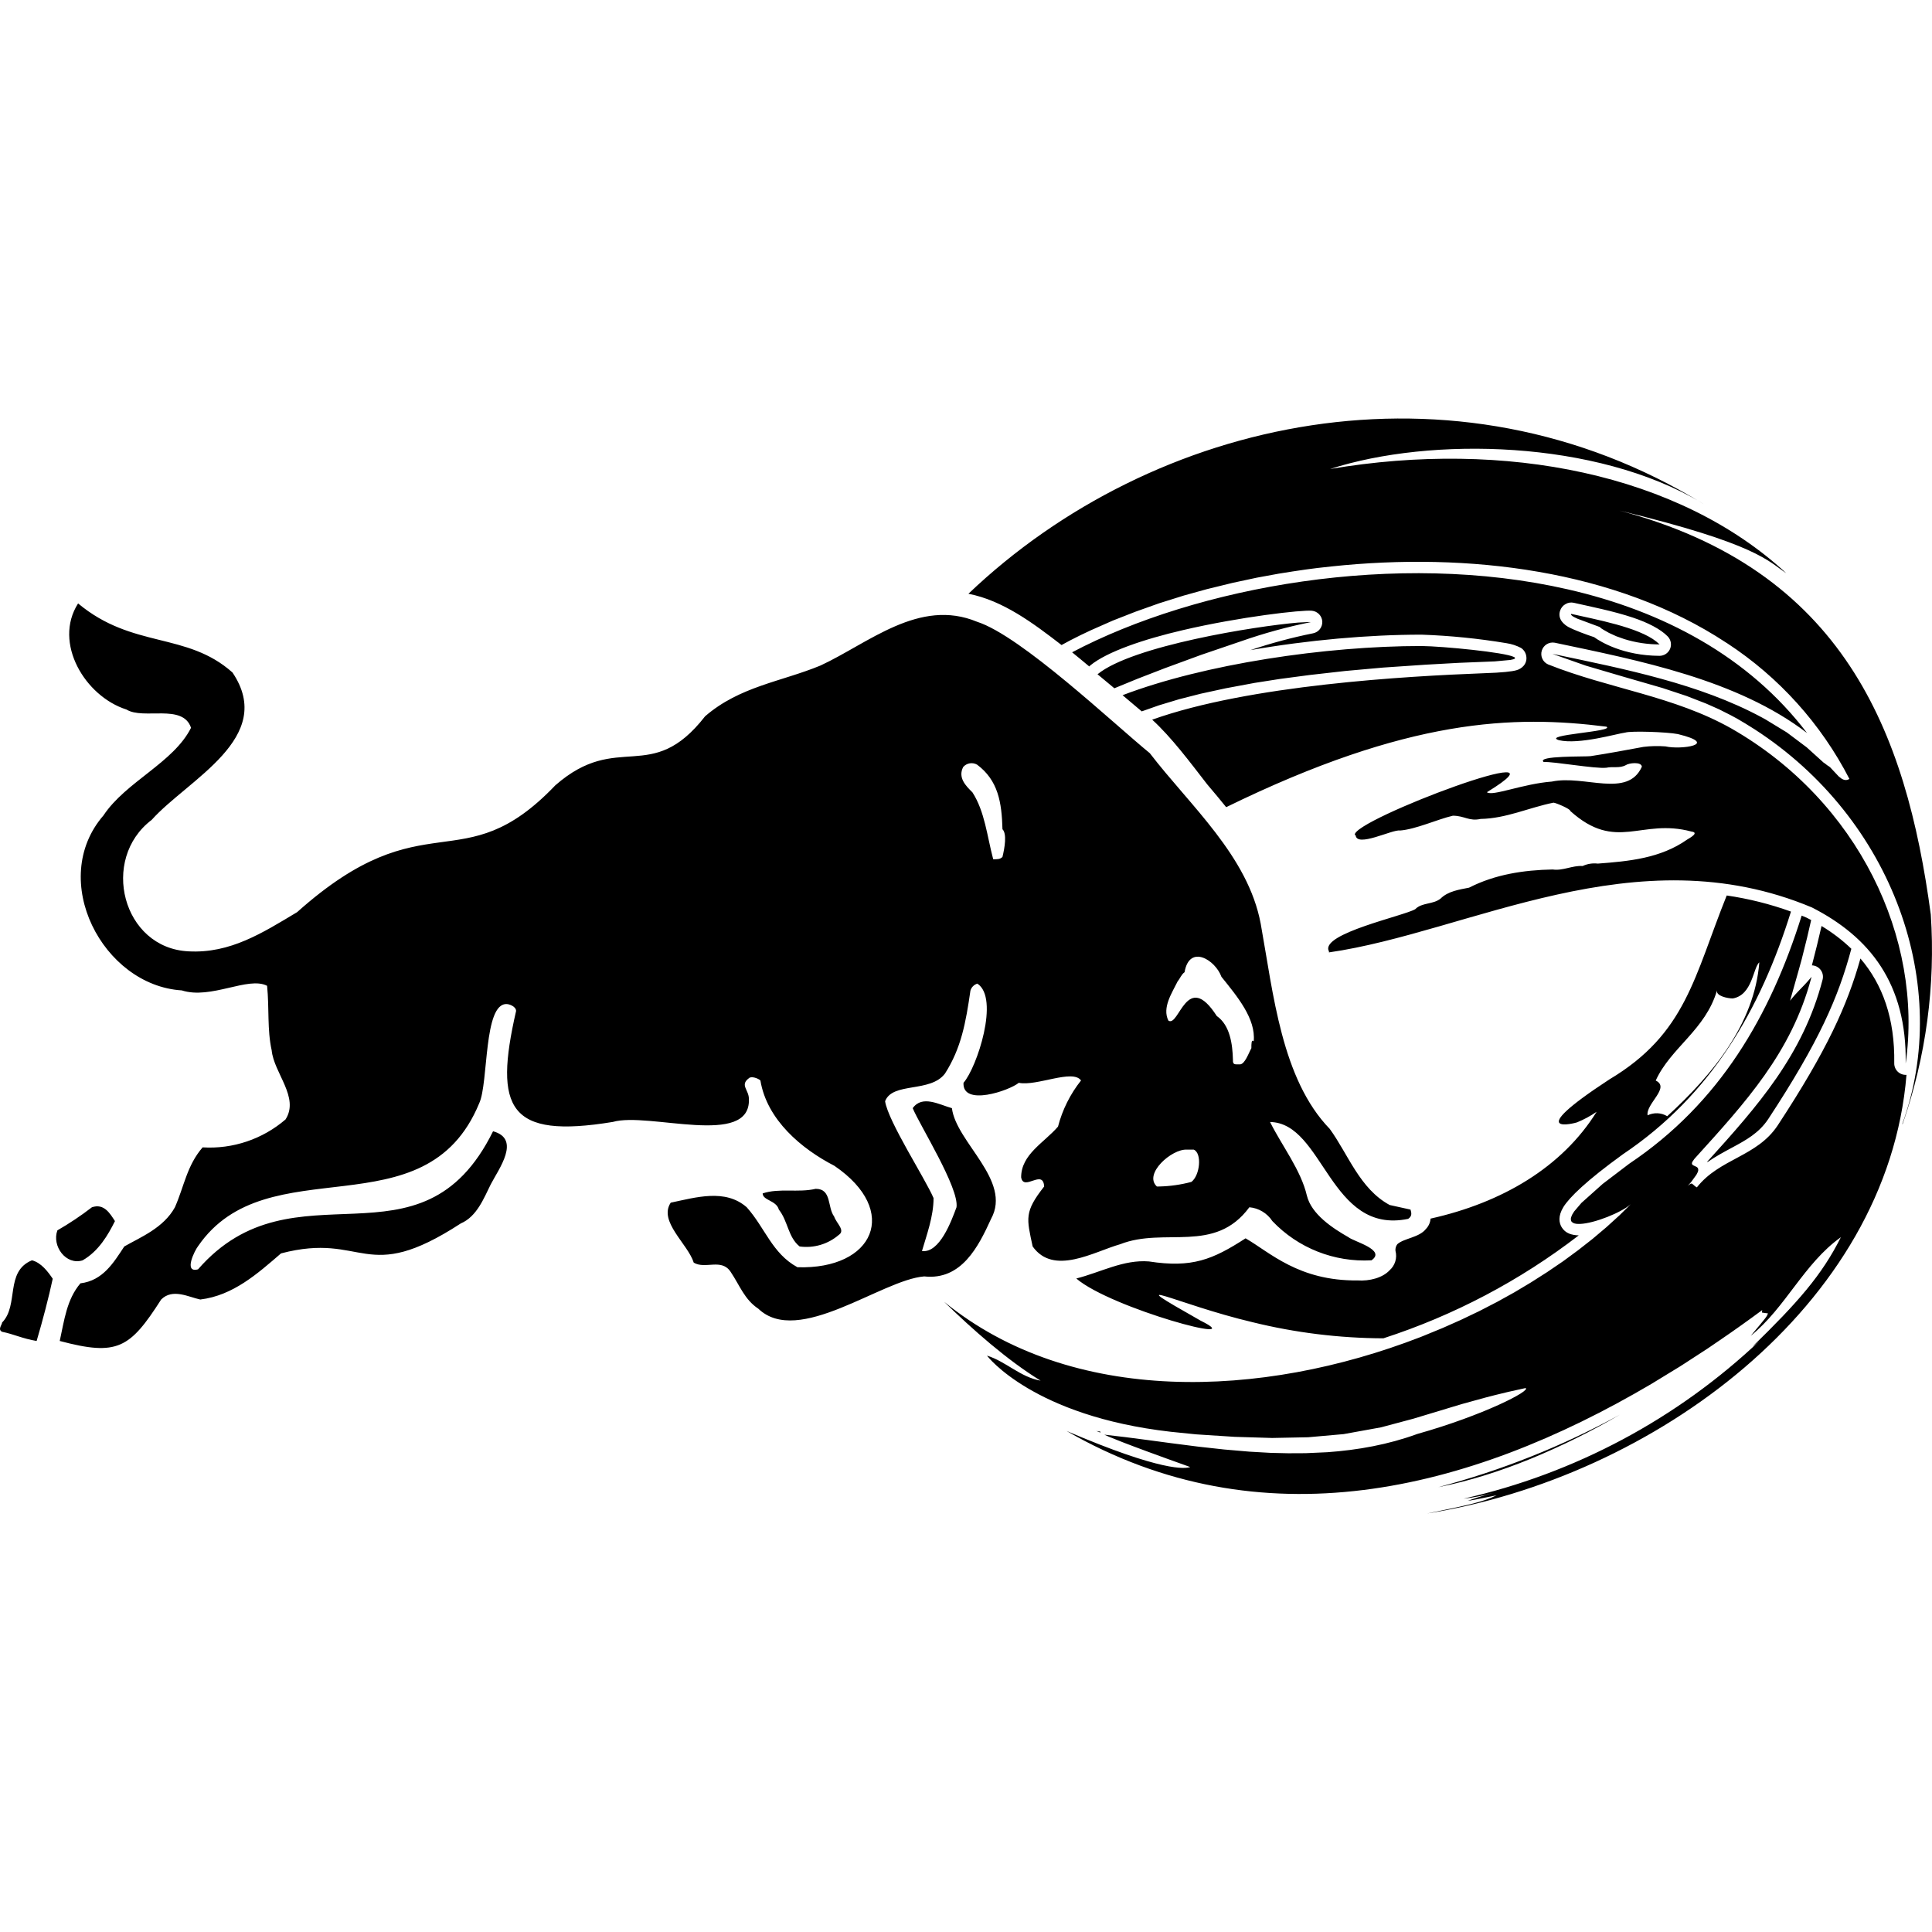
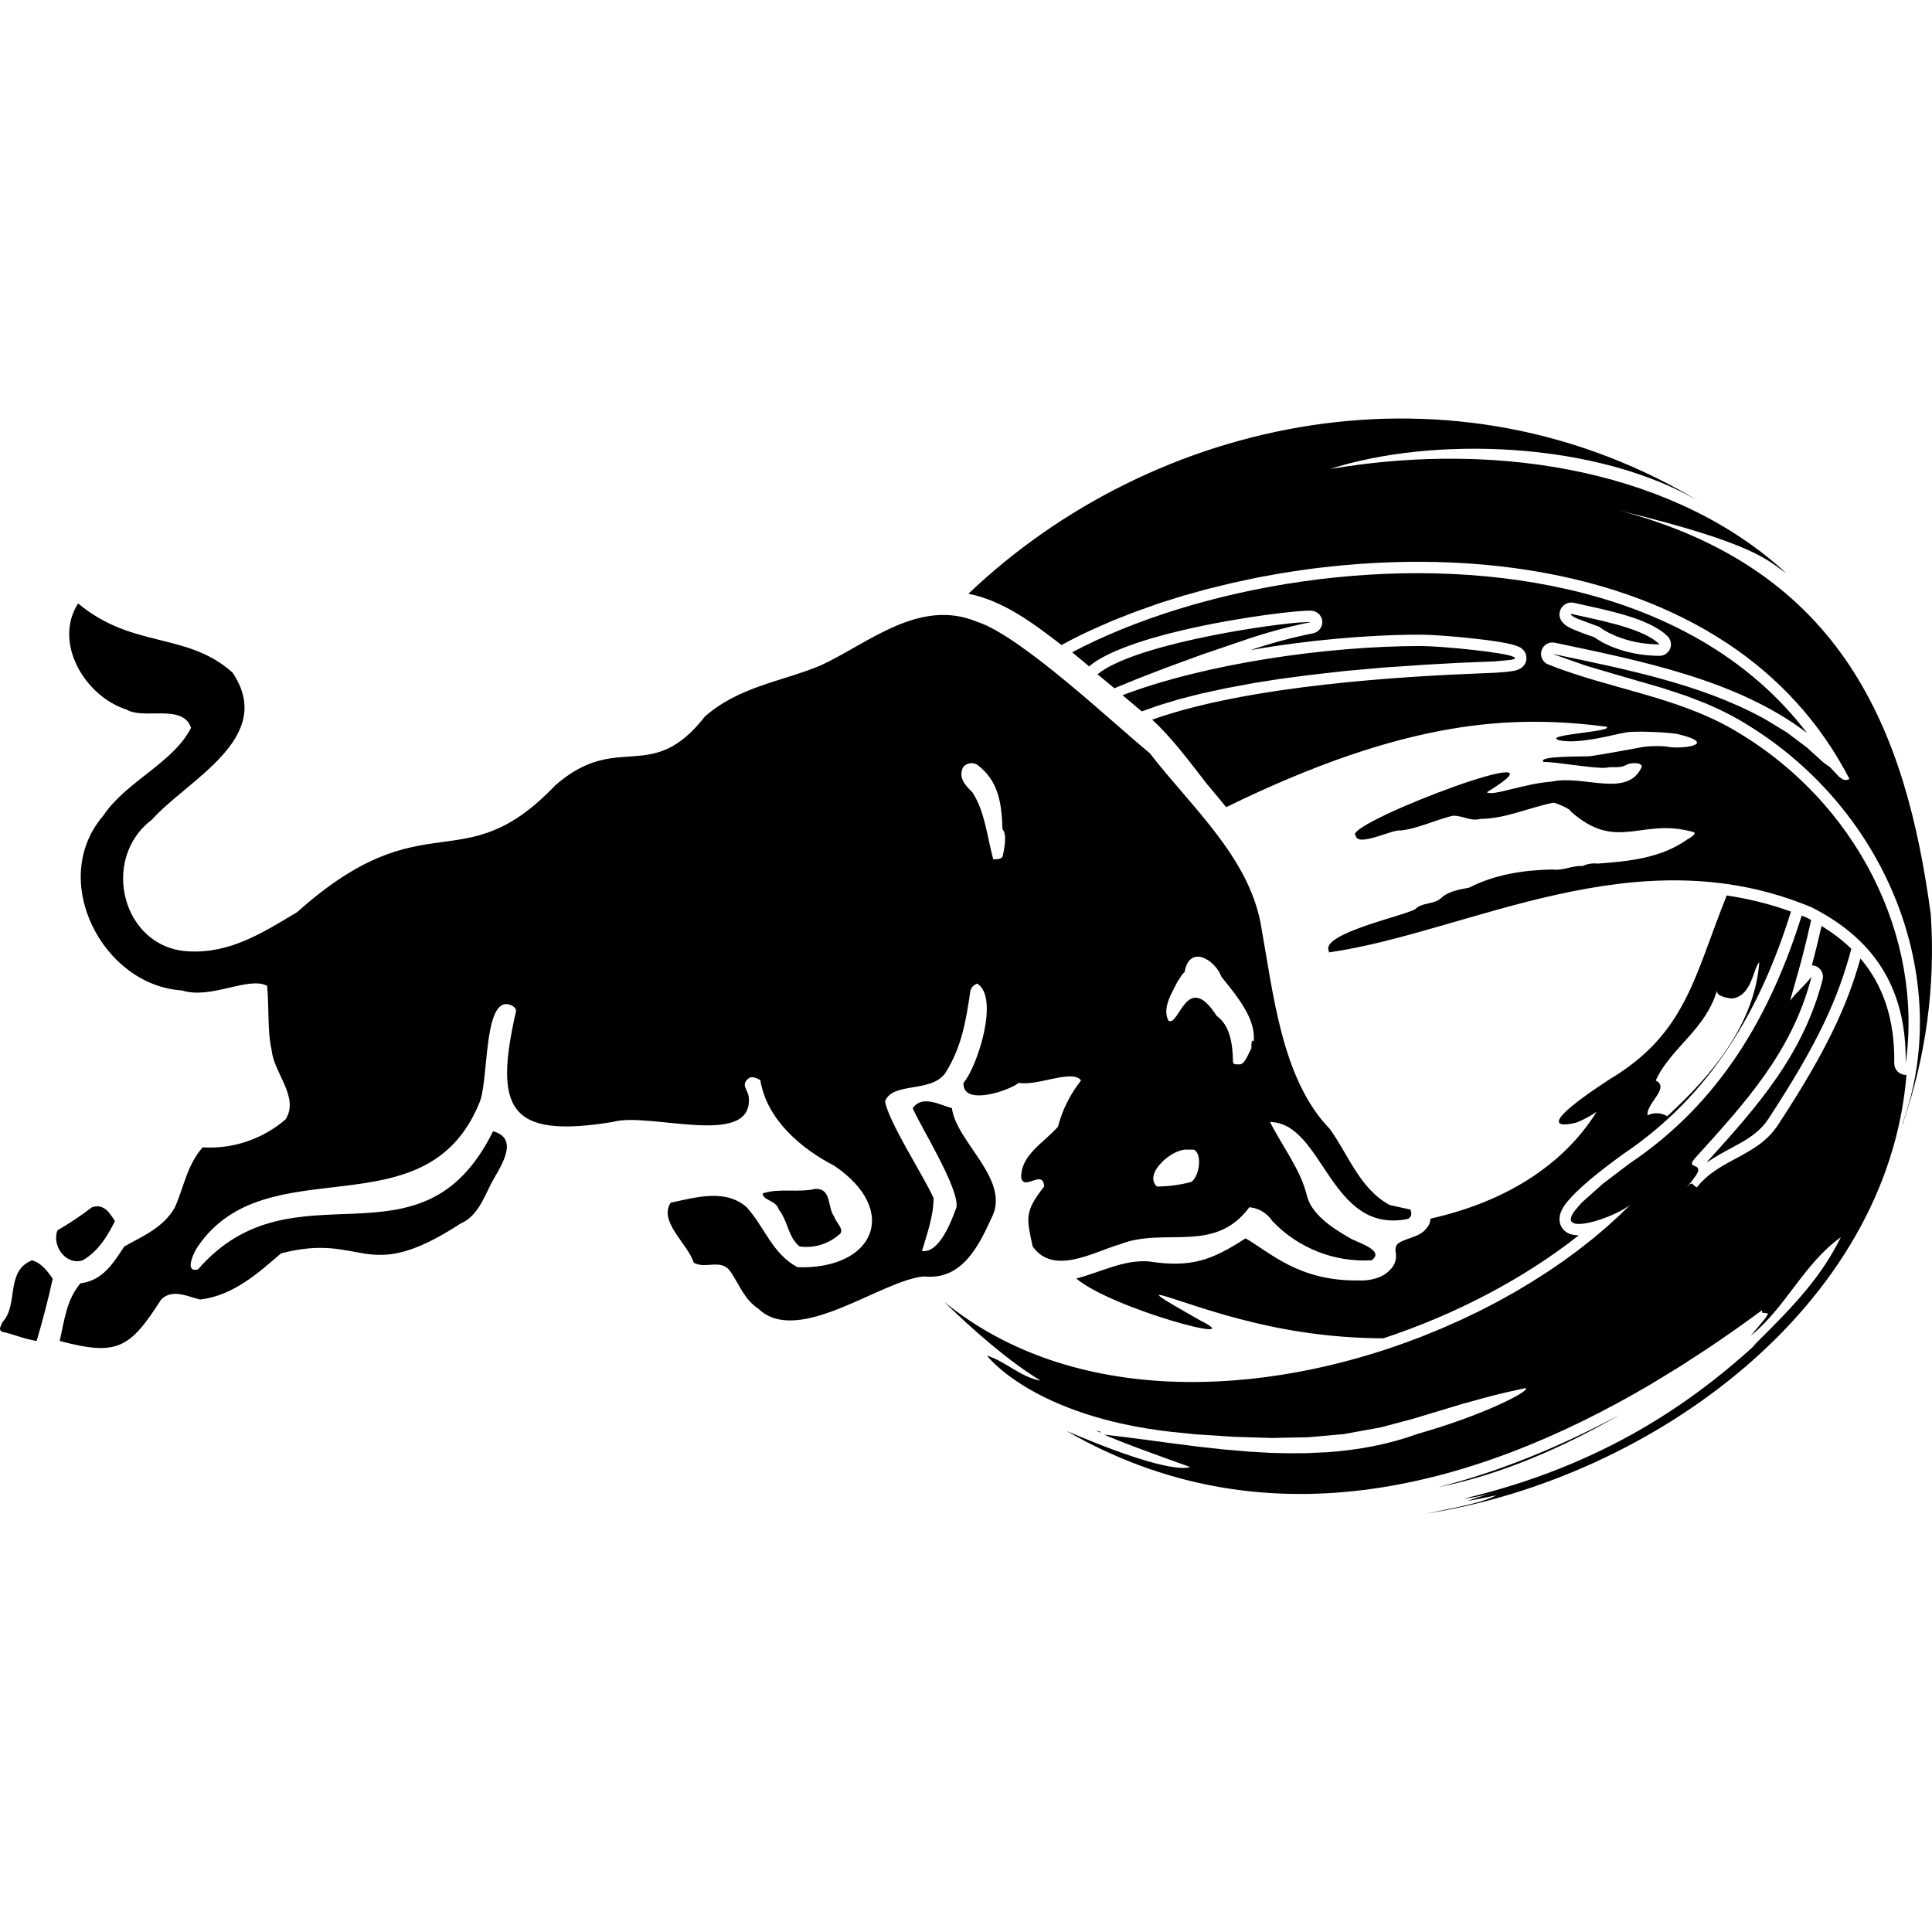
<svg xmlns="http://www.w3.org/2000/svg" role="img" viewBox="0 0 24 24" fill="currentColor">
-   <path d="M22.381 11.374c-.389 1.244-1.019 2.33-2.142 3.082l-.33.251-.264.236-.091.107-.025.041-.011.028-.004.016v.013l.001.009.002.007.002.006.005.007.002.002.01.008.012.007.011.004a.16.16 0 0 0 .046.006h.024c.178-.007.512-.141.629-.245l-.139.137-.164.149-.173.146-.18.141-.185.136-.197.134-.204.13-.206.123-.213.118-.223.115-.226.108-.225.1-.236.097-.045.018c-1.97.763-4.327.854-5.914-.44.353.344.787.728 1.199.98-.251-.043-.429-.237-.666-.311.004.008.575.751 2.282.946l.316.032.48.031.464.014.448-.009.44-.039.464-.084.401-.107.599-.181.294-.081.128-.033c.104-.026.214-.052.333-.077l.041-.009c.073.031-.524.339-1.344.57-.361.132-.739.2-1.119.227l-.269.012-.216.001-.218-.005-.264-.015-.315-.027-.31-.034-.056-.007c-.401-.049-.781-.107-1.122-.143h-.006.006c.03.015.209.096 1.067.402-.061.022-.346.061-1.536-.448 2.417 1.392 4.988.759 7.266-.585l.352-.215.053-.034.294-.191.151-.103c.178-.121.353-.246.526-.374 0 .009-.004.021-.004.031a.963.963 0 0 0 .075.01c-.014.041-.014.041-.214.279.435-.351.659-.896 1.12-1.225-.236.473-.538.813-1.1 1.361.033-.024.064-.051.095-.078l.028-.026-.028.026a7.88 7.88 0 0 1-3.682 1.965c.126-.014.251-.039.373-.073-.22.061-.227.068-.32.099.058-.007.058-.007.358-.068-.175.086-.377.127-.865.226 2.806-.444 5.721-2.571 5.956-5.449a.142.142 0 0 1-.152-.143c.009-.562-.147-.982-.42-1.302-.163.58-.413 1.136-1.027 2.072-.26.393-.72.41-1.005.771l-.021-.013-.032-.028-.005-.003-.004-.002-.001-.001h-.003l-.007.001h-.003l-.001.001a.193.193 0 0 0-.058.051l.062-.07.067-.092.016-.031.005-.014.002-.01v-.01l-.001-.009-.001-.003-.002-.004-.001-.003-.003-.003a.027.027 0 0 0-.005-.006l-.009-.006-.04-.019-.006-.004-.004-.004-.002-.003-.002-.002-.002-.006v-.006l.001-.007.004-.011.023-.034.014-.016c.622-.687 1.192-1.306 1.438-2.228l.006-.021-.027.032c-.087.103-.147.147-.24.265l.11-.39.035-.127.065-.26.052-.225a.859.859 0 0 0-.118-.055Zm-2.257 6.199a9.006 9.006 0 0 1-1.105.547c-.38.155-.768.279-1.152.354a10.026 10.026 0 0 0 2.257-.901Zm-6.505.203.051.02-.001-.012-.05-.008Zm3.644-2.807c-.372-.201-.515-.63-.744-.945-.6-.62-.701-1.681-.858-2.549-.158-.843-.878-1.467-1.378-2.119-.443-.361-1.599-1.457-2.145-1.632-.72-.299-1.348.267-1.947.544-.487.201-1.002.258-1.432.63-.674.865-1.079.173-1.861.858-1.165 1.22-1.606.146-3.207 1.575-.429.257-.831.515-1.348.487-.823-.039-1.103-1.145-.459-1.633.449-.502 1.552-1.019 1.004-1.831-.57-.508-1.24-.292-1.918-.858-.313.49.087 1.155.601 1.318.211.131.701-.078.802.227-.217.434-.81.669-1.088 1.089-.693.8-.009 2.112.973 2.173.363.117.825-.179 1.06-.057.028.286 0 .544.057.802.027.282.348.584.172.858-.285.245-.654.37-1.03.347-.195.225-.228.48-.344.744-.142.258-.428.372-.629.487-.133.201-.265.424-.545.458-.171.201-.2.458-.257.716.716.19.87.094 1.26-.515.143-.143.344-.029.486 0 .407-.049.711-.321 1.003-.573 1.042-.272 1.032.41 2.233-.372.201-.086.287-.315.373-.487.1-.192.378-.562.028-.658-.899 1.819-2.464.338-3.665 1.715-.184.051-.041-.235 0-.287.862-1.256 2.823-.15 3.493-1.776.117-.25.051-1.247.343-1.232.029 0 .115.029.115.086-.278 1.214-.094 1.591 1.202 1.378.444-.128 1.716.325 1.69-.286 0-.114-.115-.171 0-.257.028-.029.114 0 .143.028.081.49.511.85.919 1.06.823.56.49 1.291-.459 1.26-.315-.172-.4-.487-.63-.745-.267-.234-.633-.122-.944-.057-.155.233.212.511.286.745.143.086.344-.058.458.114.115.171.172.344.344.458.496.476 1.532-.36 2.061-.401.463.051.674-.371.831-.716.261-.477-.434-.948-.487-1.374-.158-.044-.368-.167-.487 0 .088.213.579.993.544 1.231-.064.173-.21.572-.429.544.058-.2.144-.428.144-.658-.105-.245-.565-.953-.602-1.203.092-.242.562-.102.744-.344.201-.315.258-.629.316-1.03a.127.127 0 0 1 .086-.087c.279.18-.005 1.042-.172 1.232-.016.297.568.098.687 0 .221.046.67-.175.773-.029a1.545 1.545 0 0 0-.286.573c-.172.2-.458.344-.458.63.031.18.273-.11.286.114-.249.317-.218.394-.143.745.261.368.761.065 1.088-.028.552-.217 1.172.126 1.604-.459.116.01.222.074.286.172.319.335.769.513 1.231.487.188-.13-.222-.233-.286-.287-.201-.114-.459-.286-.516-.515-.075-.32-.306-.613-.458-.916.669.01.739 1.406 1.716 1.203.048-.033.043-.069.029-.115l-.259-.057Zm-16.866.687c-.339.139-.159.558-.371.773 0 .028-.058.086 0 .115.142.028.257.086.429.114.076-.256.15-.541.2-.773-.058-.086-.143-.2-.258-.229Zm17.317-.39c-.085.109-.274.115-.356.19a.115.115 0 0 0-.023.082.24.24 0 0 1-.073.242c-.087.094-.25.136-.397.126-.734.008-1.092-.351-1.392-.523-.41.265-.665.37-1.201.287-.315-.025-.596.134-.902.212.434.372 2.193.844 1.545.524-1.072-.607-.295-.203.645.019a6.905 6.905 0 0 0 1.625.2 8.043 8.043 0 0 0 2.427-1.279.342.342 0 0 1-.118-.021.192.192 0 0 1-.095-.081c-.031-.052-.048-.136.023-.251.074-.119.286-.327.734-.651a.014.014 0 0 1 .004-.003c1.097-.736 1.71-1.8 2.088-3.015a4.09 4.09 0 0 0-.798-.2c-.405 1.006-.503 1.716-1.458 2.285-1.108.725-.414.539-.403.534.086-.035.168-.079.245-.132-.429.689-1.174 1.129-2.063 1.327a.206.206 0 0 1-.057.128Zm-16.687.39c.2-.115.315-.315.401-.487-.062-.096-.136-.223-.286-.172-.137.106-.28.201-.429.287-.072.194.107.439.315.372h-.001Zm8.648-.63c.114.143.114.343.258.458a.617.617 0 0 0 .486-.143c.086-.057-.028-.143-.057-.229-.086-.115-.028-.344-.229-.344-.217.051-.455-.012-.659.057 0 .087.172.087.201.201Zm5.125-.344a1.694 1.694 0 0 1-.4.057h-.029c-.169-.156.184-.468.372-.458h.086c.105.044.078.32-.029.401Zm7.828-3.179c-.038.169-.078.328-.12.489a.142.142 0 0 1 .133.177c-.243.936-.807 1.571-1.433 2.262l.003.005c.1-.07.207-.127.313-.184.163-.088.326-.176.442-.351.632-.962.872-1.515 1.032-2.115-.11-.106-.233-.2-.37-.283Zm-.948-2.516.117.073c1.725 1.116 2.457 3.197 1.833 4.905l.006-.005c.29-.834.408-1.718.349-2.599-.306-2.281-1.087-4.283-3.87-5.019 1.721.416 1.85.631 2.075.779-1.337-1.235-3.49-1.664-5.667-1.295 1.253-.404 3.303-.361 4.61.417l.031.019c-3.108-1.906-6.839-1.075-9.134 1.114.429.083.806.366 1.157.637l.109-.059.127-.064.131-.062.27-.119.281-.11.295-.105.306-.096.285-.079.323-.079.299-.064.273-.05.17-.027.17-.025.138-.018.172-.019c1.705-.182 3.539.045 4.907.946l.013.008a4.445 4.445 0 0 1 1.518 1.685c-.033.021-.065.016-.094-.001l-.038-.029-.108-.115-.02-.015c-.014-.005-.046-.036-.061-.043l-.209-.189-.248-.186-.266-.162-.044-.024c-.773-.418-1.714-.603-2.55-.779l-.051-.01.415.146.459.135.494.143.299.099.242.094.16.071.143.072.085.046.098.058Zm-1.112 4.436c.186-.409.62-.629.762-1.123-.021.073.134.103.195.103.245-.042.251-.379.33-.449-.061.766-.578 1.393-1.144 1.912a.255.255 0 0 0-.244-.011c-.024-.144.286-.344.101-.432Zm-5.023-.402c-.032.056-.081.202-.143.201-.062-.001-.089.009-.086-.057-.005-.193-.036-.429-.201-.544-.374-.582-.468.147-.601.057-.08-.162.046-.345.115-.487.032-.038.044-.083.086-.114.061-.353.383-.152.458.057.197.245.429.521.401.802-.029-.029-.029.028-.029.085Zm-.549-3.278c-.217-.28-.442-.582-.683-.803 1.207-.431 3.157-.54 4.121-.577.228-.007.352-.022.403-.037a.18.18 0 0 0 .087-.052.143.143 0 0 0 .037-.115.15.15 0 0 0-.066-.11.573.573 0 0 0-.18-.059 8.12 8.12 0 0 0-1.056-.106h-.002c-.657 0-1.409.067-2.124.192.255-.086.515-.156.779-.209a.142.142 0 0 0 .114-.146.143.143 0 0 0-.128-.134c-.122-.013-.895.075-1.605.241-.485.113-.938.266-1.149.438a.08.08 0 0 0-.013.013c-.071-.06-.143-.119-.213-.176 1.546-.816 4.032-1.269 6.157-.782 1.178.269 2.246.83 2.973 1.785-.868-.665-2.087-.901-3.134-1.122a.142.142 0 0 0-.082.27c.762.303 1.566.393 2.28.798 1.572.902 2.381 2.603 2.161 4.159.016-.994-.449-1.573-1.164-1.938-2.191-.92-4.263.309-6 .558v-.014l-.003-.005c-.1-.215.937-.435 1.075-.518.082-.085.222-.056.315-.132.092-.091.23-.111.353-.135.323-.165.679-.219 1.039-.226.127.019.245-.052.372-.043a.347.347 0 0 1 .188-.03c.385-.029.779-.065 1.111-.299.035-.021.153-.086.053-.099-.629-.17-.932.26-1.506-.256.009-.022-.181-.103-.208-.103-.304.061-.589.197-.905.202-.144.032-.201-.04-.345-.04-.193.045-.46.169-.657.184-.092-.017-.542.218-.551.056a.017.017 0 0 1-.01 0c-.048-.182 2.822-1.254 1.641-.532.065.056.447-.105.807-.132.404-.086.941.211 1.118-.185-.007-.065-.162-.046-.2-.019-.077.042-.16.014-.241.032-.135.016-.66-.079-.779-.071-.095-.081.528-.064.583-.073.205-.031.452-.077.657-.115.091-.011.183-.013.274-.006.186.044.684-.024.153-.153-.14-.027-.581-.041-.652-.019-.108.014-.576.153-.825.095-.225-.068.7-.106.59-.168-1.148-.145-2.457-.109-4.724 1-.072-.089-.15-.183-.236-.284Zm-2.543.902c-.029.029-.058.029-.115.029-.077-.29-.104-.592-.258-.831-.08-.079-.184-.181-.115-.315a.138.138 0 0 1 .173-.029c.262.196.306.469.315.802.057.057.028.229 0 .344Zm9.227-1.658Zm-7.497-.15.213-.075.252-.076.266-.068.313-.068.36-.067.313-.049.37-.049.442-.05.467-.042.53-.036.414-.023.446-.018.194-.018.035-.008.013-.005.005-.003v-.001l.003-.002v-.001l.001-.004c0-.002-.001-.004-.004-.007l-.004-.003-.006-.003c-.113-.058-.879-.133-1.149-.136-1.19 0-2.697.224-3.712.611l.238.201Zm2.074-1.11.027.001a6.503 6.503 0 0 0-.867.238l-.496.169-.452.166-.341.132-.285.117-.209-.174c.434-.355 1.968-.598 2.491-.642l.132-.007Zm3.546.188c.08.059.363.23.812.232a.143.143 0 0 0 .131-.086.143.143 0 0 0-.028-.154c-.09-.093-.249-.173-.434-.235-.245-.082-.537-.139-.734-.184a.14.14 0 0 0-.102.016.143.143 0 0 0-.068.083.14.14 0 0 0 .008.111c.01.021.039.059.094.09.075.041.234.099.321.127Zm-.287-.278c-.003-.004-.002-.008.003-.011.302.069.834.165 1.057.344l.04.035a1.47 1.47 0 0 1-.438-.066l-.099-.035-.092-.042-.065-.037a.216.216 0 0 1-.05-.036h.001l-.277-.103-.043-.021a.106.106 0 0 1-.037-.028Zm.305.284.002.001a.203.203 0 0 0-.002-.001Z" />
+   <path d="M22.381,11.374C21.992,12.618 21.362,13.704 20.239,14.456L19.909,14.707L19.645,14.943L19.554,15.05L19.529,15.091L19.518,15.119L19.514,15.135L19.514,15.148L19.515,15.157L19.517,15.164L19.519,15.17L19.524,15.177L19.526,15.179C19.529,15.182 19.532,15.185 19.536,15.187L19.548,15.194L19.559,15.198C19.572,15.202 19.588,15.204 19.605,15.204L19.629,15.204C19.807,15.197 20.141,15.063 20.258,14.959L20.119,15.096L19.955,15.245L19.782,15.391L19.602,15.532L19.417,15.668L19.22,15.802L19.016,15.932L18.81,16.055L18.597,16.173L18.374,16.288L18.148,16.396L17.923,16.496L17.687,16.593L17.642,16.611C15.672,17.374 13.315,17.465 11.728,16.171C12.081,16.515 12.515,16.899 12.927,17.151C12.676,17.108 12.498,16.914 12.261,16.84C12.265,16.848 12.836,17.591 14.543,17.786L14.859,17.818L15.339,17.849L15.803,17.863L16.251,17.854L16.691,17.815L17.155,17.731L17.556,17.624L18.155,17.443L18.449,17.362L18.577,17.329C18.681,17.303 18.791,17.277 18.91,17.252C18.923,17.249 18.937,17.246 18.951,17.243C19.024,17.274 18.427,17.582 17.607,17.813C17.246,17.945 16.868,18.013 16.488,18.04L16.219,18.052L16.003,18.053L15.785,18.048L15.521,18.033L15.206,18.006L14.896,17.972L14.84,17.965C14.439,17.916 14.059,17.858 13.718,17.822L13.717,17.822L13.712,17.822L13.718,17.822C13.748,17.837 13.927,17.918 14.785,18.224C14.724,18.246 14.439,18.285 13.249,17.776C15.666,19.168 18.237,18.535 20.515,17.191L20.867,16.976L20.92,16.942L21.214,16.751L21.365,16.648C21.543,16.527 21.718,16.402 21.891,16.274C21.891,16.283 21.887,16.295 21.887,16.305C21.91,16.309 21.939,16.313 21.962,16.315C21.948,16.356 21.948,16.356 21.748,16.594C22.183,16.243 22.407,15.698 22.868,15.369C22.632,15.842 22.33,16.182 21.768,16.73C21.801,16.706 21.832,16.679 21.863,16.652L21.891,16.626C21.881,16.635 21.872,16.643 21.863,16.652C21.016,17.435 19.901,18.209 18.181,18.617C18.307,18.603 18.432,18.578 18.554,18.544C18.334,18.605 18.327,18.612 18.234,18.643C18.292,18.636 18.292,18.636 18.592,18.575C18.417,18.661 18.215,18.702 17.727,18.801C20.533,18.357 23.448,16.23 23.683,13.352C23.676,13.353 23.669,13.353 23.662,13.352C23.587,13.346 23.53,13.283 23.531,13.209C23.54,12.647 23.384,12.227 23.111,11.907C22.948,12.487 22.698,13.043 22.084,13.979C21.824,14.372 21.364,14.389 21.079,14.75C21.071,14.746 21.064,14.741 21.058,14.737L21.026,14.709L21.021,14.706L21.017,14.704L21.016,14.703L21.013,14.703C21.011,14.703 21.008,14.703 21.006,14.704L21.003,14.704L21.002,14.705C20.989,14.71 20.972,14.725 20.944,14.756L21.006,14.686L21.073,14.594L21.089,14.563L21.094,14.549L21.096,14.539L21.096,14.529L21.095,14.52L21.094,14.517L21.092,14.513L21.091,14.51L21.088,14.507C21.087,14.505 21.085,14.503 21.083,14.501L21.074,14.495L21.034,14.476L21.028,14.472L21.024,14.468L21.022,14.465L21.02,14.463L21.019,14.46L21.018,14.457L21.018,14.454L21.018,14.451L21.019,14.444L21.023,14.433L21.046,14.399L21.06,14.383C21.682,13.696 22.252,13.077 22.498,12.155L22.504,12.134L22.477,12.166C22.39,12.269 22.33,12.313 22.237,12.431L22.347,12.041L22.382,11.914L22.447,11.654L22.499,11.429C22.482,11.419 22.465,11.41 22.447,11.401C22.425,11.392 22.403,11.383 22.381,11.374ZM20.124,17.573C19.772,17.777 19.399,17.965 19.019,18.12C18.639,18.275 18.251,18.399 17.867,18.474C18.636,18.279 19.393,17.965 20.124,17.573ZM13.619,17.776C13.636,17.783 13.653,17.79 13.67,17.796C13.669,17.792 13.669,17.788 13.669,17.784C13.651,17.781 13.634,17.779 13.619,17.776ZM17.263,14.969C16.891,14.768 16.748,14.339 16.519,14.024C15.919,13.404 15.818,12.343 15.661,11.475C15.503,10.632 14.783,10.008 14.283,9.356C13.84,8.995 12.684,7.899 12.138,7.724C11.418,7.425 10.79,7.991 10.191,8.268C9.704,8.469 9.189,8.526 8.759,8.898C8.085,9.763 7.68,9.071 6.898,9.756C5.733,10.976 5.292,9.902 3.691,11.331C3.262,11.588 2.86,11.846 2.343,11.818C1.52,11.779 1.24,10.673 1.884,10.185C2.333,9.683 3.436,9.166 2.888,8.354C2.318,7.846 1.648,8.062 0.97,7.496C0.657,7.986 1.057,8.651 1.571,8.814C1.782,8.945 2.272,8.736 2.373,9.041C2.156,9.475 1.563,9.71 1.285,10.13C0.592,10.93 1.276,12.242 2.258,12.303C2.621,12.42 3.083,12.124 3.318,12.246C3.346,12.532 3.318,12.79 3.375,13.048C3.402,13.33 3.723,13.632 3.547,13.906C3.262,14.151 2.893,14.276 2.517,14.253C2.322,14.478 2.289,14.733 2.173,14.997C2.031,15.255 1.745,15.369 1.544,15.484C1.411,15.685 1.279,15.908 0.999,15.942C0.828,16.143 0.799,16.4 0.742,16.658C1.458,16.848 1.612,16.752 2.002,16.143C2.145,16 2.346,16.114 2.488,16.143C2.895,16.094 3.199,15.822 3.491,15.57C4.533,15.298 4.523,15.98 5.724,15.198C5.925,15.112 6.011,14.883 6.097,14.711C6.197,14.519 6.475,14.149 6.125,14.053C5.226,15.872 3.661,14.391 2.46,15.768C2.276,15.819 2.419,15.533 2.46,15.481C3.322,14.225 5.283,15.331 5.953,13.705C6.07,13.455 6.004,12.458 6.296,12.473C6.325,12.473 6.411,12.502 6.411,12.559C6.133,13.773 6.317,14.15 7.613,13.937C8.057,13.809 9.329,14.262 9.303,13.651C9.303,13.537 9.188,13.48 9.303,13.394C9.331,13.365 9.417,13.394 9.446,13.422C9.527,13.912 9.957,14.272 10.365,14.482C11.188,15.042 10.855,15.773 9.906,15.742C9.591,15.57 9.506,15.255 9.276,14.997C9.009,14.763 8.643,14.875 8.332,14.94C8.177,15.173 8.544,15.451 8.618,15.685C8.761,15.771 8.962,15.627 9.076,15.799C9.191,15.97 9.248,16.143 9.42,16.257C9.916,16.733 10.952,15.897 11.481,15.856C11.944,15.907 12.155,15.485 12.312,15.14C12.573,14.663 11.878,14.192 11.825,13.766C11.667,13.722 11.457,13.599 11.338,13.766C11.426,13.979 11.917,14.759 11.882,14.997C11.818,15.17 11.672,15.569 11.453,15.541C11.511,15.341 11.597,15.113 11.597,14.883C11.492,14.638 11.032,13.93 10.995,13.68C11.087,13.438 11.557,13.578 11.739,13.336C11.94,13.021 11.997,12.707 12.055,12.306C12.067,12.264 12.099,12.232 12.141,12.219C12.42,12.399 12.136,13.261 11.969,13.451C11.953,13.748 12.537,13.549 12.656,13.451C12.877,13.497 13.326,13.276 13.429,13.422C13.295,13.591 13.197,13.786 13.143,13.995C12.971,14.195 12.685,14.339 12.685,14.625C12.716,14.805 12.958,14.515 12.971,14.739C12.722,15.056 12.753,15.133 12.828,15.484C13.089,15.852 13.589,15.549 13.916,15.456C14.468,15.239 15.088,15.582 15.52,14.997C15.636,15.007 15.742,15.071 15.806,15.169C16.125,15.504 16.575,15.682 17.037,15.656C17.225,15.526 16.815,15.423 16.751,15.369C16.55,15.255 16.292,15.083 16.235,14.854C16.16,14.534 15.929,14.241 15.777,13.938C16.446,13.948 16.516,15.344 17.493,15.141C17.541,15.108 17.536,15.072 17.522,15.026L17.263,14.969ZM0.397,15.656L0.398,15.656L0.397,15.656C0.058,15.795 0.238,16.214 0.026,16.429C0.026,16.457 -0.032,16.515 0.026,16.544C0.168,16.572 0.283,16.63 0.455,16.658C0.531,16.402 0.605,16.117 0.655,15.885C0.597,15.799 0.512,15.685 0.397,15.656ZM17.714,15.266C17.629,15.375 17.44,15.381 17.358,15.456C17.341,15.477 17.333,15.504 17.335,15.538C17.358,15.641 17.325,15.722 17.262,15.78C17.175,15.874 17.012,15.916 16.865,15.906C16.131,15.914 15.773,15.555 15.473,15.383C15.063,15.648 14.808,15.753 14.272,15.67C13.957,15.645 13.676,15.804 13.37,15.882C13.804,16.254 15.563,16.726 14.915,16.406C13.843,15.799 14.62,16.203 15.56,16.425C16.092,16.556 16.638,16.623 17.185,16.625C18.094,16.325 18.94,15.876 19.612,15.346C19.564,15.345 19.524,15.337 19.494,15.325C19.45,15.307 19.419,15.278 19.399,15.244C19.368,15.192 19.351,15.108 19.422,14.993C19.496,14.874 19.708,14.666 20.156,14.342C20.157,14.341 20.158,14.34 20.16,14.339C21.257,13.603 21.87,12.539 22.248,11.324C21.98,11.227 21.714,11.163 21.45,11.124C21.045,12.13 20.947,12.84 19.992,13.409C18.884,14.134 19.578,13.948 19.589,13.943C19.675,13.908 19.757,13.864 19.834,13.811C19.405,14.5 18.66,14.94 17.771,15.138C17.766,15.194 17.744,15.234 17.714,15.266ZM1.027,15.656C1.227,15.541 1.342,15.341 1.428,15.169C1.366,15.073 1.292,14.946 1.142,14.997C1.005,15.103 0.862,15.198 0.713,15.284C0.641,15.478 0.82,15.723 1.028,15.656L1.027,15.656ZM9.675,15.026C9.789,15.169 9.789,15.369 9.933,15.484C10.108,15.508 10.285,15.456 10.419,15.341C10.505,15.284 10.391,15.198 10.362,15.112C10.276,14.997 10.334,14.768 10.133,14.768C9.916,14.819 9.678,14.756 9.474,14.825C9.474,14.912 9.646,14.912 9.675,15.026ZM14.8,14.682C14.669,14.717 14.535,14.736 14.4,14.739L14.371,14.739C14.202,14.583 14.555,14.271 14.743,14.281L14.829,14.281C14.934,14.325 14.907,14.601 14.8,14.682ZM22.628,11.503C22.59,11.672 22.55,11.831 22.508,11.992C22.528,11.992 22.548,11.997 22.568,12.007C22.627,12.037 22.658,12.105 22.641,12.169C22.398,13.105 21.834,13.74 21.208,14.431L21.211,14.436C21.311,14.366 21.418,14.309 21.524,14.252C21.687,14.164 21.85,14.076 21.966,13.901C22.598,12.939 22.838,12.386 22.998,11.786C22.888,11.68 22.765,11.586 22.628,11.503ZM21.68,8.987L21.797,9.06C23.522,10.176 24.254,12.257 23.63,13.965L23.636,13.96C23.926,13.126 24.044,12.242 23.985,11.361C23.679,9.08 22.898,7.078 20.115,6.342C21.836,6.758 21.965,6.973 22.19,7.121C20.853,5.886 18.7,5.457 16.523,5.826C17.776,5.422 19.826,5.465 21.133,6.243L21.164,6.262C18.056,4.356 14.325,5.187 12.03,7.376C12.459,7.459 12.836,7.742 13.187,8.013L13.296,7.954L13.423,7.89L13.554,7.828L13.824,7.709L14.105,7.599L14.4,7.494L14.706,7.398L14.991,7.319L15.314,7.24L15.613,7.176L15.886,7.126L16.056,7.099L16.226,7.074L16.364,7.056L16.536,7.037C18.241,6.855 20.075,7.082 21.443,7.983L21.456,7.991C22.079,8.404 22.603,8.957 22.974,9.676C22.941,9.697 22.909,9.692 22.88,9.675L22.842,9.646L22.734,9.531L22.714,9.516C22.7,9.511 22.668,9.48 22.653,9.473L22.444,9.284L22.196,9.098L21.93,8.936L21.886,8.912C21.113,8.494 20.172,8.309 19.336,8.133L19.285,8.123L19.7,8.269L20.159,8.404L20.653,8.547L20.952,8.646L21.194,8.74L21.354,8.811L21.497,8.883C21.525,8.898 21.554,8.913 21.582,8.929C21.615,8.948 21.648,8.967 21.68,8.987ZM20.568,13.423C20.754,13.014 21.188,12.794 21.33,12.3C21.309,12.373 21.464,12.403 21.525,12.403C21.77,12.361 21.776,12.024 21.855,11.954C21.794,12.72 21.277,13.347 20.711,13.866C20.637,13.821 20.545,13.817 20.467,13.855C20.443,13.711 20.753,13.511 20.568,13.423ZM15.545,13.021C15.513,13.077 15.464,13.223 15.402,13.222C15.34,13.221 15.313,13.231 15.316,13.165C15.311,12.972 15.28,12.736 15.115,12.621C14.741,12.039 14.647,12.768 14.514,12.678C14.434,12.516 14.56,12.333 14.629,12.191C14.661,12.153 14.673,12.108 14.715,12.077C14.776,11.724 15.098,11.925 15.173,12.134C15.37,12.379 15.602,12.655 15.574,12.936C15.545,12.907 15.545,12.964 15.545,13.021ZM14.996,9.743C14.779,9.463 14.554,9.161 14.313,8.94C15.52,8.509 17.47,8.4 18.434,8.363C18.662,8.356 18.786,8.341 18.837,8.326C18.884,8.312 18.91,8.29 18.924,8.274C18.957,8.237 18.965,8.197 18.961,8.159C18.958,8.126 18.943,8.084 18.895,8.049C18.871,8.033 18.808,8.008 18.715,7.99C18.454,7.938 17.885,7.886 17.659,7.884C17.658,7.884 17.658,7.884 17.657,7.884C17,7.884 16.248,7.951 15.533,8.076C15.788,7.99 16.048,7.92 16.312,7.867C16.381,7.853 16.429,7.791 16.426,7.721C16.422,7.651 16.368,7.594 16.298,7.587C16.176,7.574 15.403,7.662 14.693,7.828C14.208,7.941 13.755,8.094 13.544,8.266C13.539,8.27 13.535,8.274 13.531,8.279C13.46,8.219 13.388,8.16 13.318,8.103C14.864,7.287 17.35,6.834 19.475,7.321C20.653,7.59 21.721,8.151 22.448,9.106C21.58,8.441 20.361,8.205 19.314,7.984C19.242,7.969 19.17,8.011 19.149,8.082C19.128,8.152 19.164,8.227 19.232,8.254C19.994,8.557 20.798,8.647 21.512,9.052C23.084,9.954 23.893,11.655 23.673,13.211C23.689,12.217 23.224,11.638 22.509,11.273C20.318,10.353 18.246,11.582 16.509,11.831C16.509,11.827 16.509,11.822 16.509,11.817L16.506,11.812C16.406,11.597 17.443,11.377 17.581,11.294C17.663,11.209 17.803,11.238 17.896,11.162C17.988,11.071 18.126,11.051 18.249,11.027C18.572,10.862 18.928,10.808 19.288,10.801C19.415,10.82 19.533,10.749 19.66,10.758C19.718,10.731 19.784,10.72 19.848,10.728C20.233,10.699 20.627,10.663 20.959,10.429C20.994,10.408 21.112,10.343 21.012,10.33C20.383,10.16 20.08,10.59 19.506,10.074C19.515,10.052 19.325,9.971 19.298,9.971C18.994,10.032 18.709,10.168 18.393,10.173C18.249,10.205 18.192,10.133 18.048,10.133C17.855,10.178 17.588,10.302 17.391,10.317C17.299,10.3 16.849,10.535 16.84,10.373C16.837,10.374 16.833,10.374 16.83,10.373C16.782,10.191 19.652,9.119 18.471,9.841C18.536,9.897 18.918,9.736 19.278,9.709C19.682,9.623 20.219,9.92 20.396,9.524C20.389,9.459 20.234,9.478 20.196,9.505C20.119,9.547 20.036,9.519 19.955,9.537C19.82,9.553 19.295,9.458 19.176,9.466C19.081,9.385 19.704,9.402 19.759,9.393C19.964,9.362 20.211,9.316 20.416,9.278C20.507,9.267 20.599,9.265 20.69,9.272C20.876,9.316 21.374,9.248 20.843,9.119C20.703,9.092 20.262,9.078 20.191,9.1C20.083,9.114 19.615,9.253 19.366,9.195C19.141,9.127 20.066,9.089 19.956,9.027C18.808,8.882 17.499,8.918 15.232,10.027C15.16,9.938 15.082,9.844 14.996,9.743ZM12.453,10.645C12.424,10.674 12.395,10.674 12.338,10.674C12.261,10.384 12.234,10.082 12.08,9.843C12,9.764 11.896,9.662 11.965,9.528C12.008,9.478 12.081,9.466 12.138,9.499C12.4,9.695 12.444,9.968 12.453,10.301C12.51,10.358 12.481,10.53 12.453,10.645ZM21.68,8.987L21.692,8.994L21.68,8.987ZM14.183,8.837L14.396,8.762L14.648,8.686L14.914,8.618L15.227,8.55L15.587,8.483L15.9,8.434L16.27,8.385L16.712,8.335L17.179,8.293L17.709,8.257L18.123,8.234L18.569,8.216L18.763,8.198L18.798,8.19L18.811,8.185L18.816,8.182L18.816,8.181C18.817,8.181 18.818,8.18 18.819,8.179L18.819,8.178C18.82,8.177 18.82,8.175 18.82,8.174C18.82,8.172 18.819,8.17 18.816,8.167L18.812,8.164L18.806,8.161C18.693,8.103 17.927,8.028 17.657,8.025C16.467,8.025 14.96,8.249 13.945,8.636L14.183,8.837ZM16.257,7.727L16.284,7.728C15.99,7.787 15.7,7.867 15.417,7.966L14.921,8.135L14.469,8.301L14.128,8.433L13.843,8.55L13.634,8.376C14.068,8.021 15.602,7.778 16.125,7.734L16.257,7.727ZM19.803,7.915C19.883,7.974 20.166,8.145 20.615,8.147C20.672,8.147 20.723,8.113 20.746,8.061C20.768,8.009 20.757,7.948 20.718,7.907C20.628,7.814 20.469,7.734 20.284,7.672C20.039,7.59 19.747,7.533 19.55,7.488C19.515,7.48 19.479,7.486 19.448,7.504C19.408,7.527 19.39,7.557 19.38,7.587C19.369,7.62 19.368,7.658 19.388,7.698C19.398,7.719 19.427,7.757 19.482,7.788C19.557,7.829 19.716,7.887 19.803,7.915ZM19.516,7.637C19.513,7.633 19.514,7.629 19.519,7.626C19.821,7.695 20.353,7.791 20.576,7.97L20.616,8.005C20.441,8.004 20.294,7.976 20.178,7.939L20.079,7.904L19.987,7.862L19.922,7.825C19.886,7.803 19.869,7.788 19.872,7.789L19.873,7.789L19.596,7.686L19.553,7.665C19.533,7.654 19.52,7.644 19.516,7.637ZM19.821,7.921L19.823,7.922C19.839,7.927 19.855,7.93 19.871,7.931C19.859,7.931 19.842,7.929 19.821,7.921Z" />
</svg>
